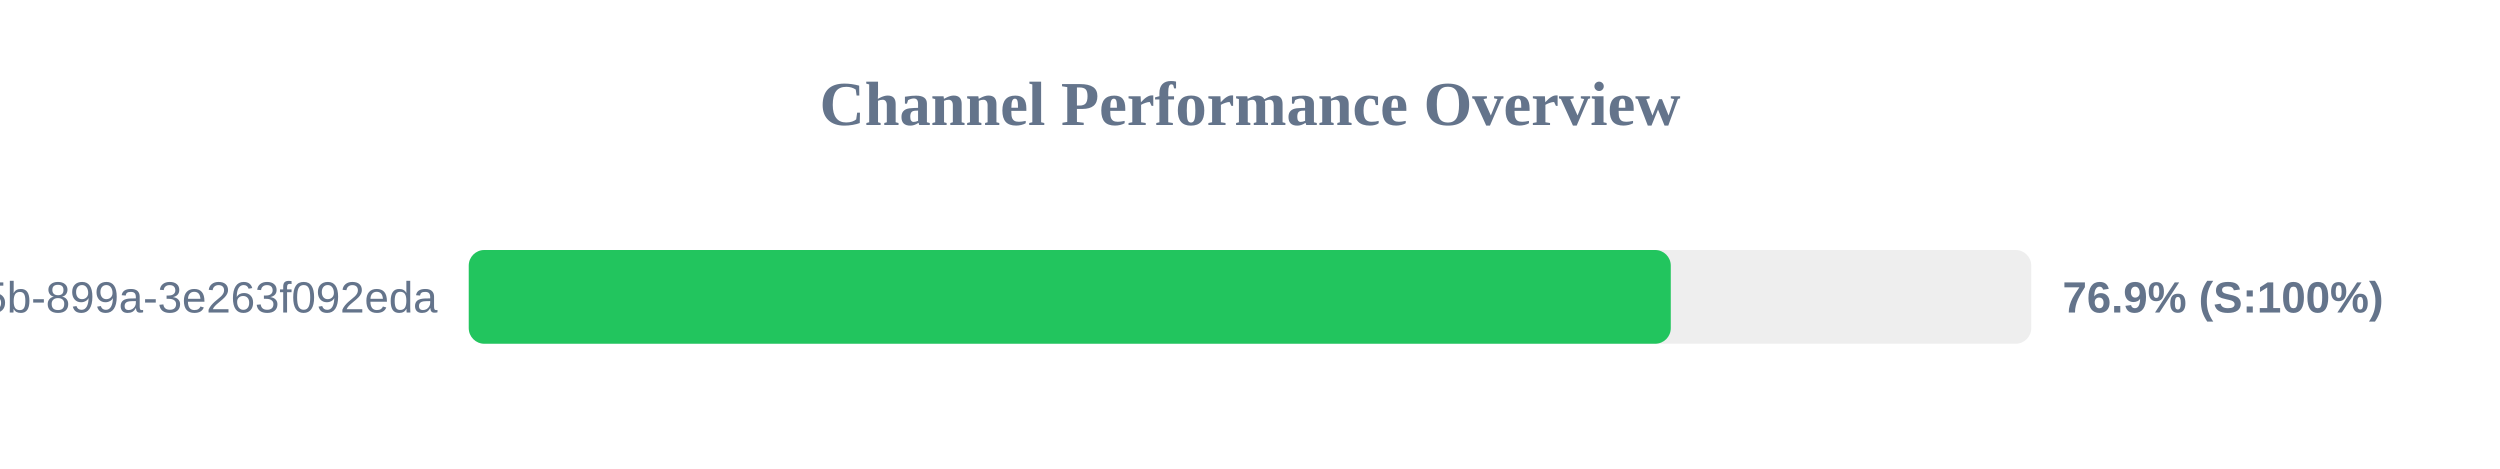
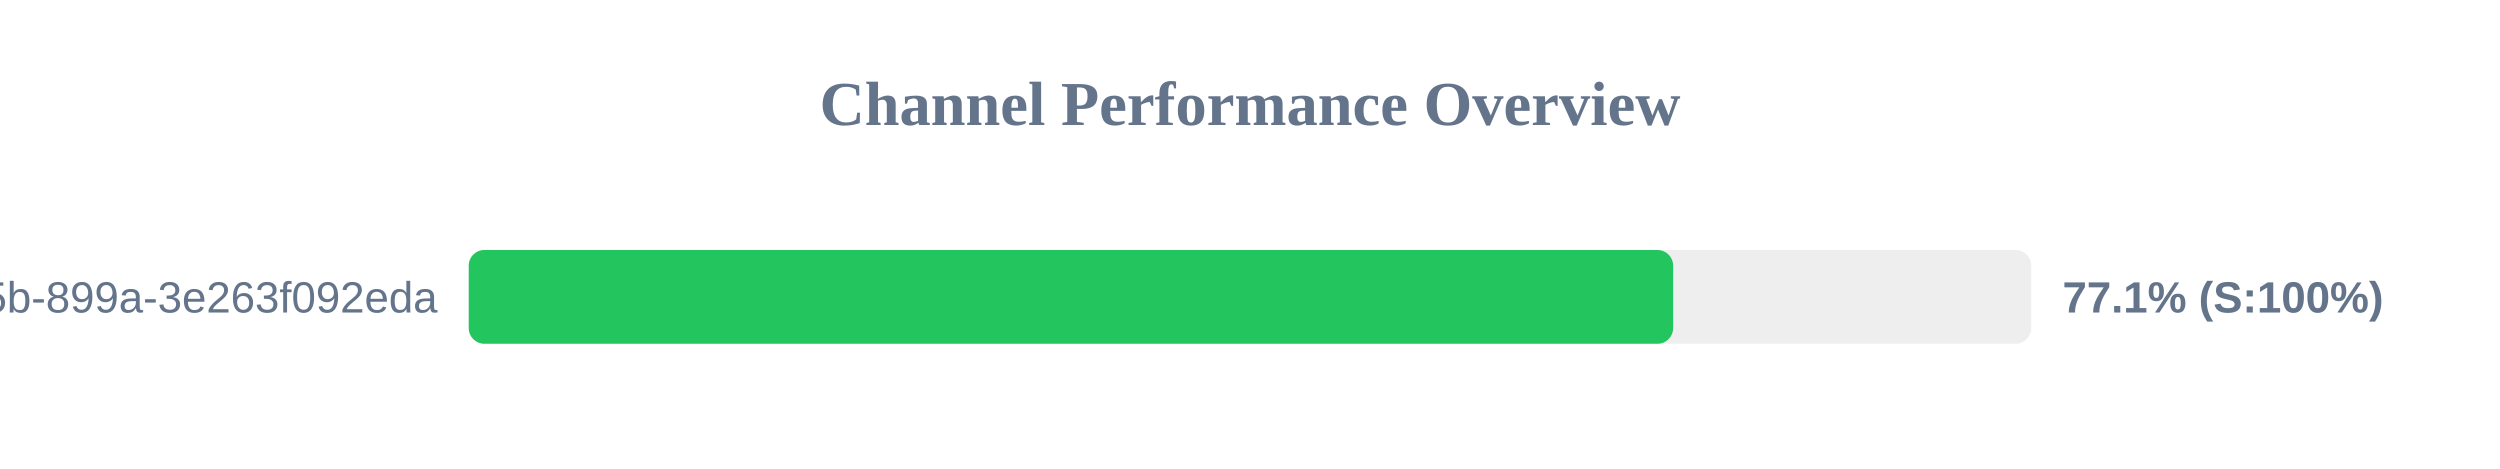
<svg xmlns="http://www.w3.org/2000/svg" width="800" height="150" version="1.1">
  <style>
        .row { font: 14px Arial; fill: #64748b; }
        .score { font: bold 14px Arial; fill: #64748b; }
    </style>
  <text x="400" y="40" text-anchor="middle" font-size="20px" font-weight="bold" fill="#64748b">Channel Performance Overview</text>
  <rect x="150" y="80" width="500" height="30" fill="#eee" rx="5" />
-   <rect x="150" y="80" width="384.65" height="30" fill="#22c55e" rx="5" />
+   <rect x="150" y="80" width="385.4" height="30" fill="#22c55e" rx="5" />
  <text x="140" y="100" text-anchor="end" class="row">?uuid=6bf726db-fb0b-405b-899a-3e263f092eda</text>
-   <text x="660" y="100" text-anchor="start" class="score">76.9% (S:100%)</text>
+   <text x="660" y="100" text-anchor="start" class="score">77.1% (S:100%)</text>
</svg>
